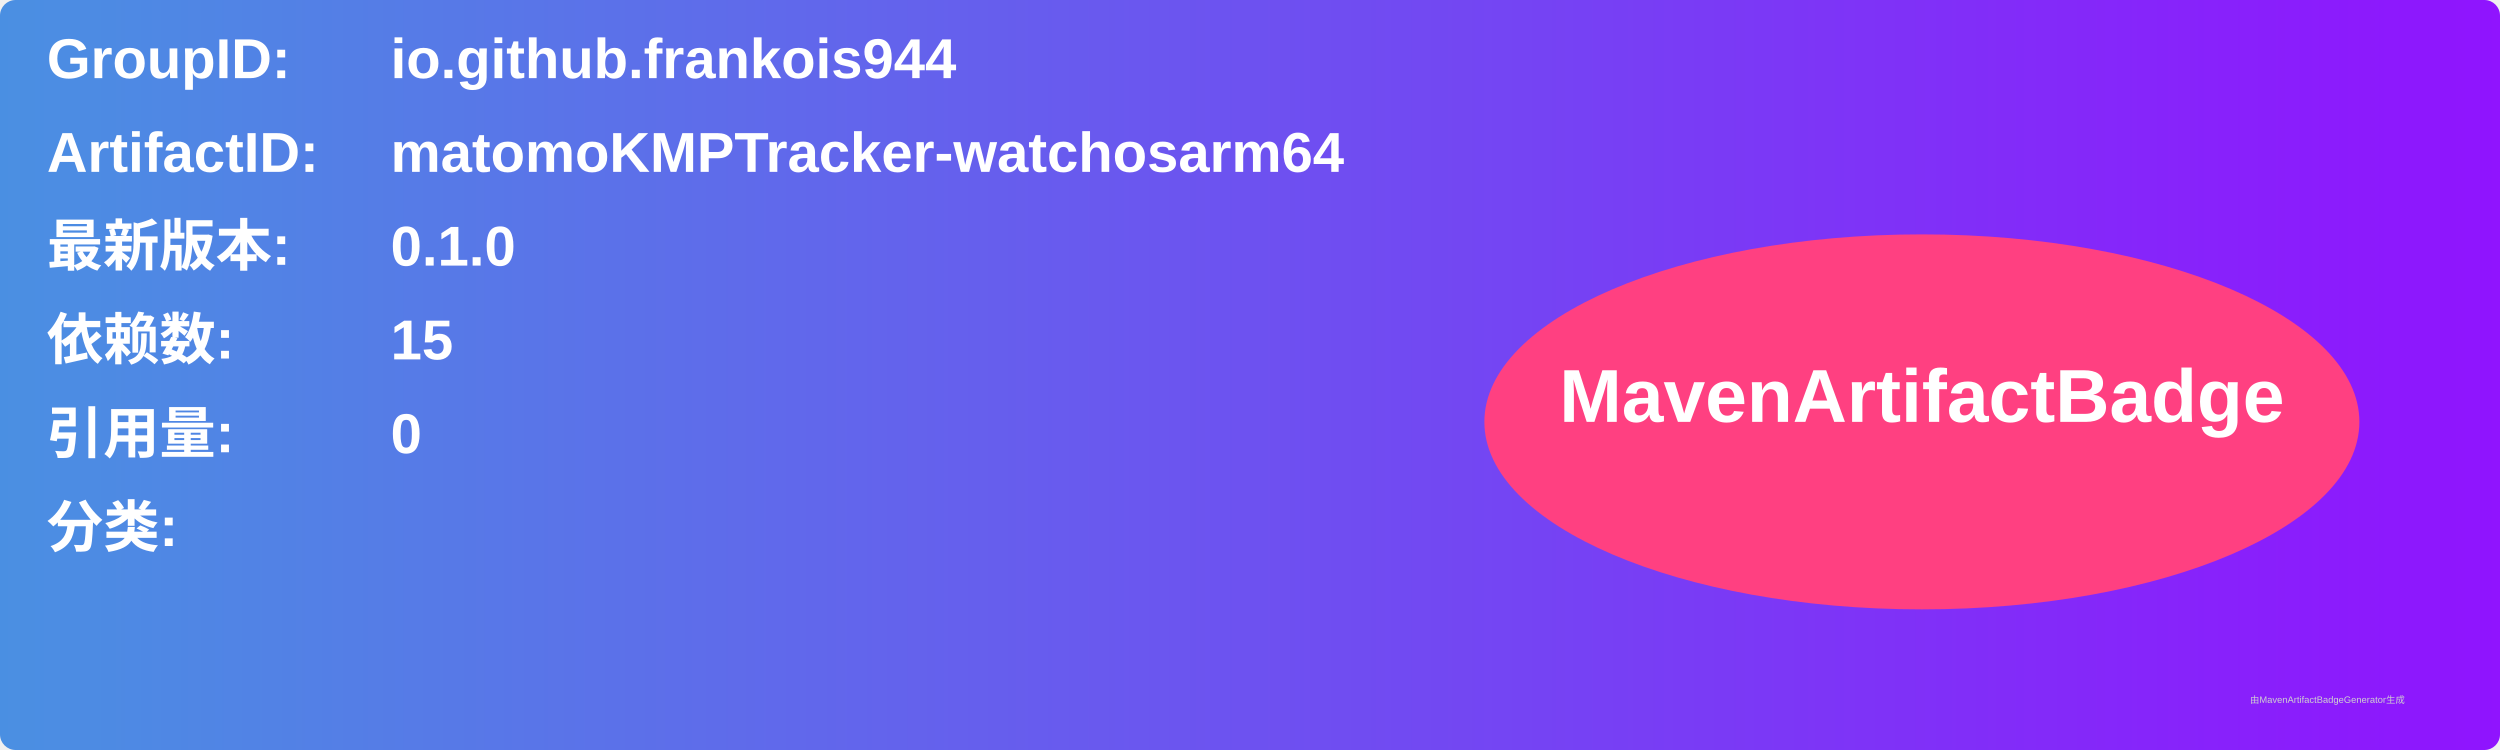
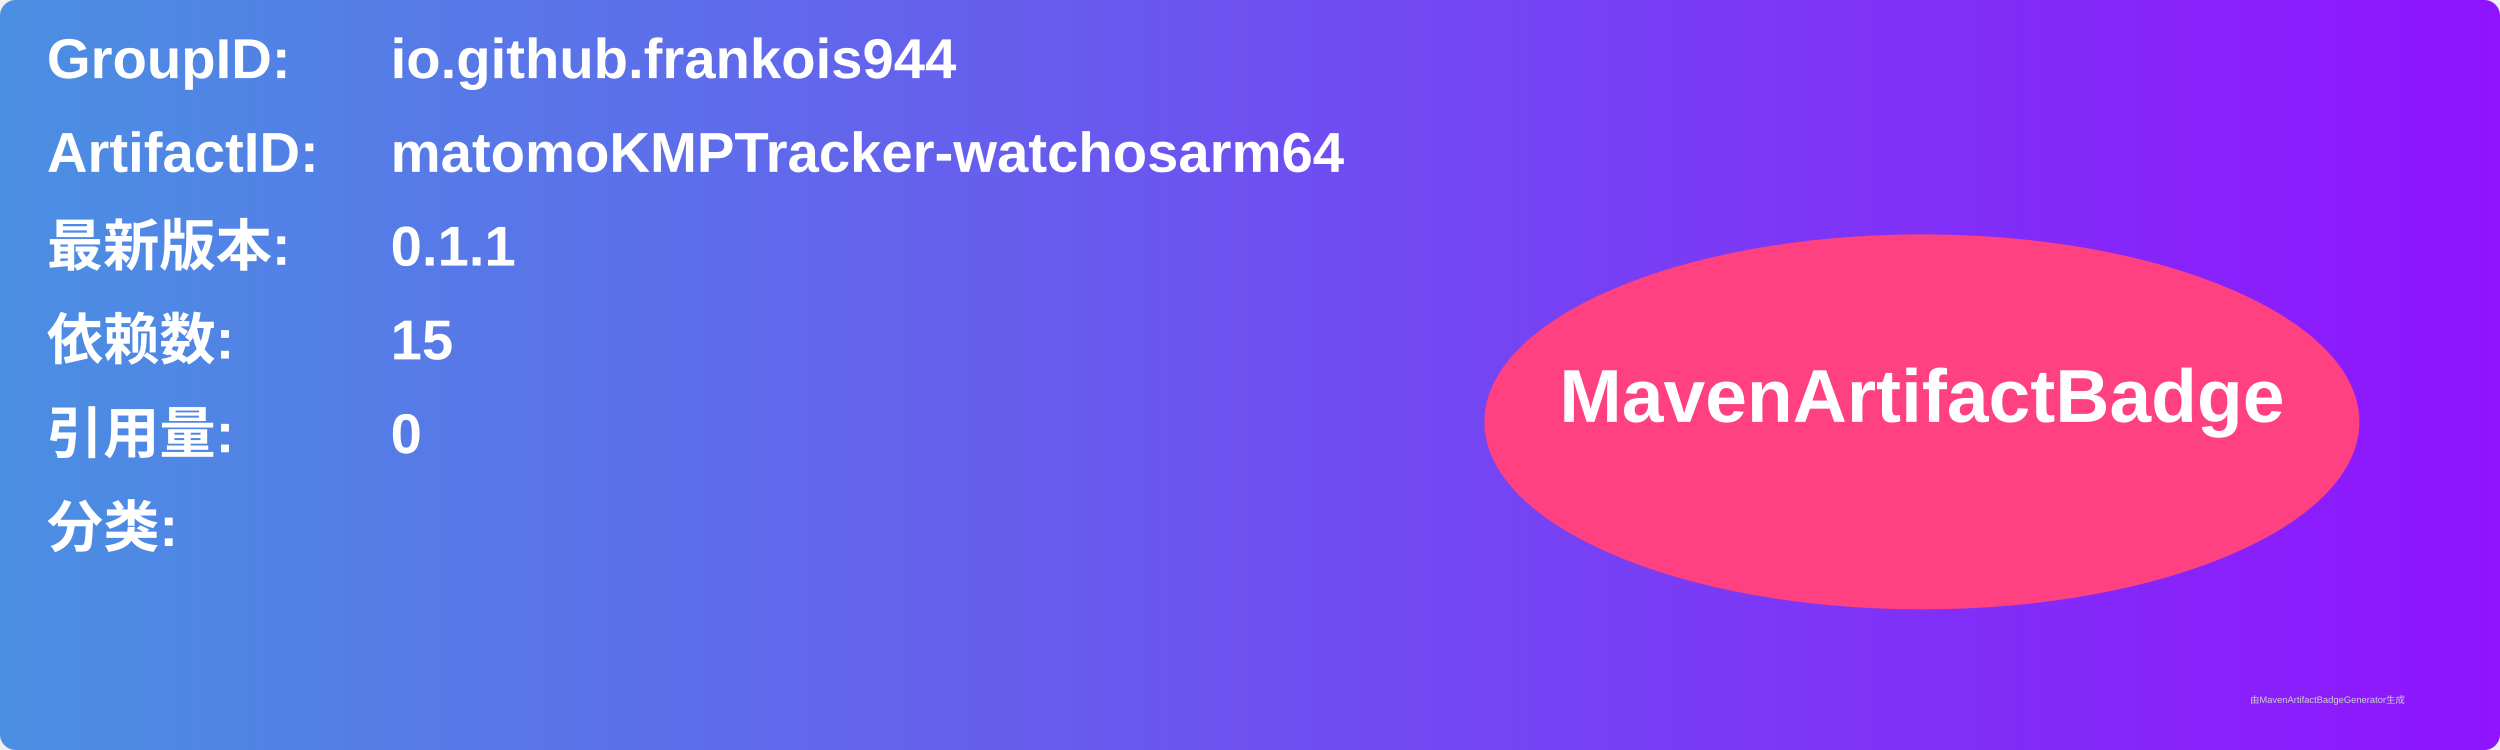
<svg xmlns="http://www.w3.org/2000/svg" width="800" height="240" viewBox="0 0 800 240">
  <linearGradient id="grad" x1="0%" y1="0%" x2="100%" y2="0%">
    <stop offset="0%" stop-color="#4a90e2" />
    <stop offset="100%" stop-color="#9013fe" />
  </linearGradient>
  <rect width="100%" height="100%" rx="5" ry="5" fill="url(#grad)" />
  <g transform="translate(15, 15)">
    <text x="0" y="10" font-family="Arial" font-size="18" fill="white" font-weight="bold" width="260">GroupID:</text>
    <text x="110" y="10" font-family="Arial" font-size="18" fill="white" font-weight="bold" width="460">io.github.frankois944</text>
    <text x="0" y="40" font-family="Arial" font-size="18" fill="white" font-weight="bold" width="260">ArtifactID:</text>
    <text x="110" y="40" font-family="Arial" font-size="18" fill="white" font-weight="bold" width="460">matomoKMPTracker-watchosarm64</text>
    <text x="0" y="70" font-family="Arial" font-size="18" fill="white" font-weight="bold">最新版本:</text>
    <text x="110" y="70" font-family="Arial" font-size="18" fill="white" font-weight="bold">
-       <tspan font-weight="bold">0.1.0</tspan>
+       <tspan font-weight="bold">0.1.1</tspan>
    </text>
    <text x="0" y="100" font-family="Arial" font-size="18" fill="white" font-weight="bold">依赖数: </text>
    <text x="110" y="100" font-family="Arial" font-size="18" fill="white">
      <tspan font-weight="bold">15</tspan>
    </text>
    <text x="0" y="130" font-family="Arial" font-size="18" fill="white" font-weight="bold">引用量: </text>
    <text x="110" y="130" font-family="Arial" font-size="18" fill="white">
      <tspan font-weight="bold">0</tspan>
    </text>
    <text x="0" y="160" font-family="Arial" font-size="18" fill="white" font-weight="bold">分类:</text>
    <text x="10" y="190" font-family="Arial" font-size="10" fill="white">
      <tspan font-weight="bold" />
    </text>
    <ellipse cx="600" cy="120" rx="140" ry="60" fill="#ff4081" />
    <text x="600" y="120" text-anchor="middle" font-family="Arial" font-size="24" fill="white" font-weight="bold">MavenArtifactBadge</text>
  </g>
  <text x="720" y="225" font-family="Arial" font-size="3" fill="#d0d0d0">由MavenArtifactBadgeGenerator生成</text>
</svg>
